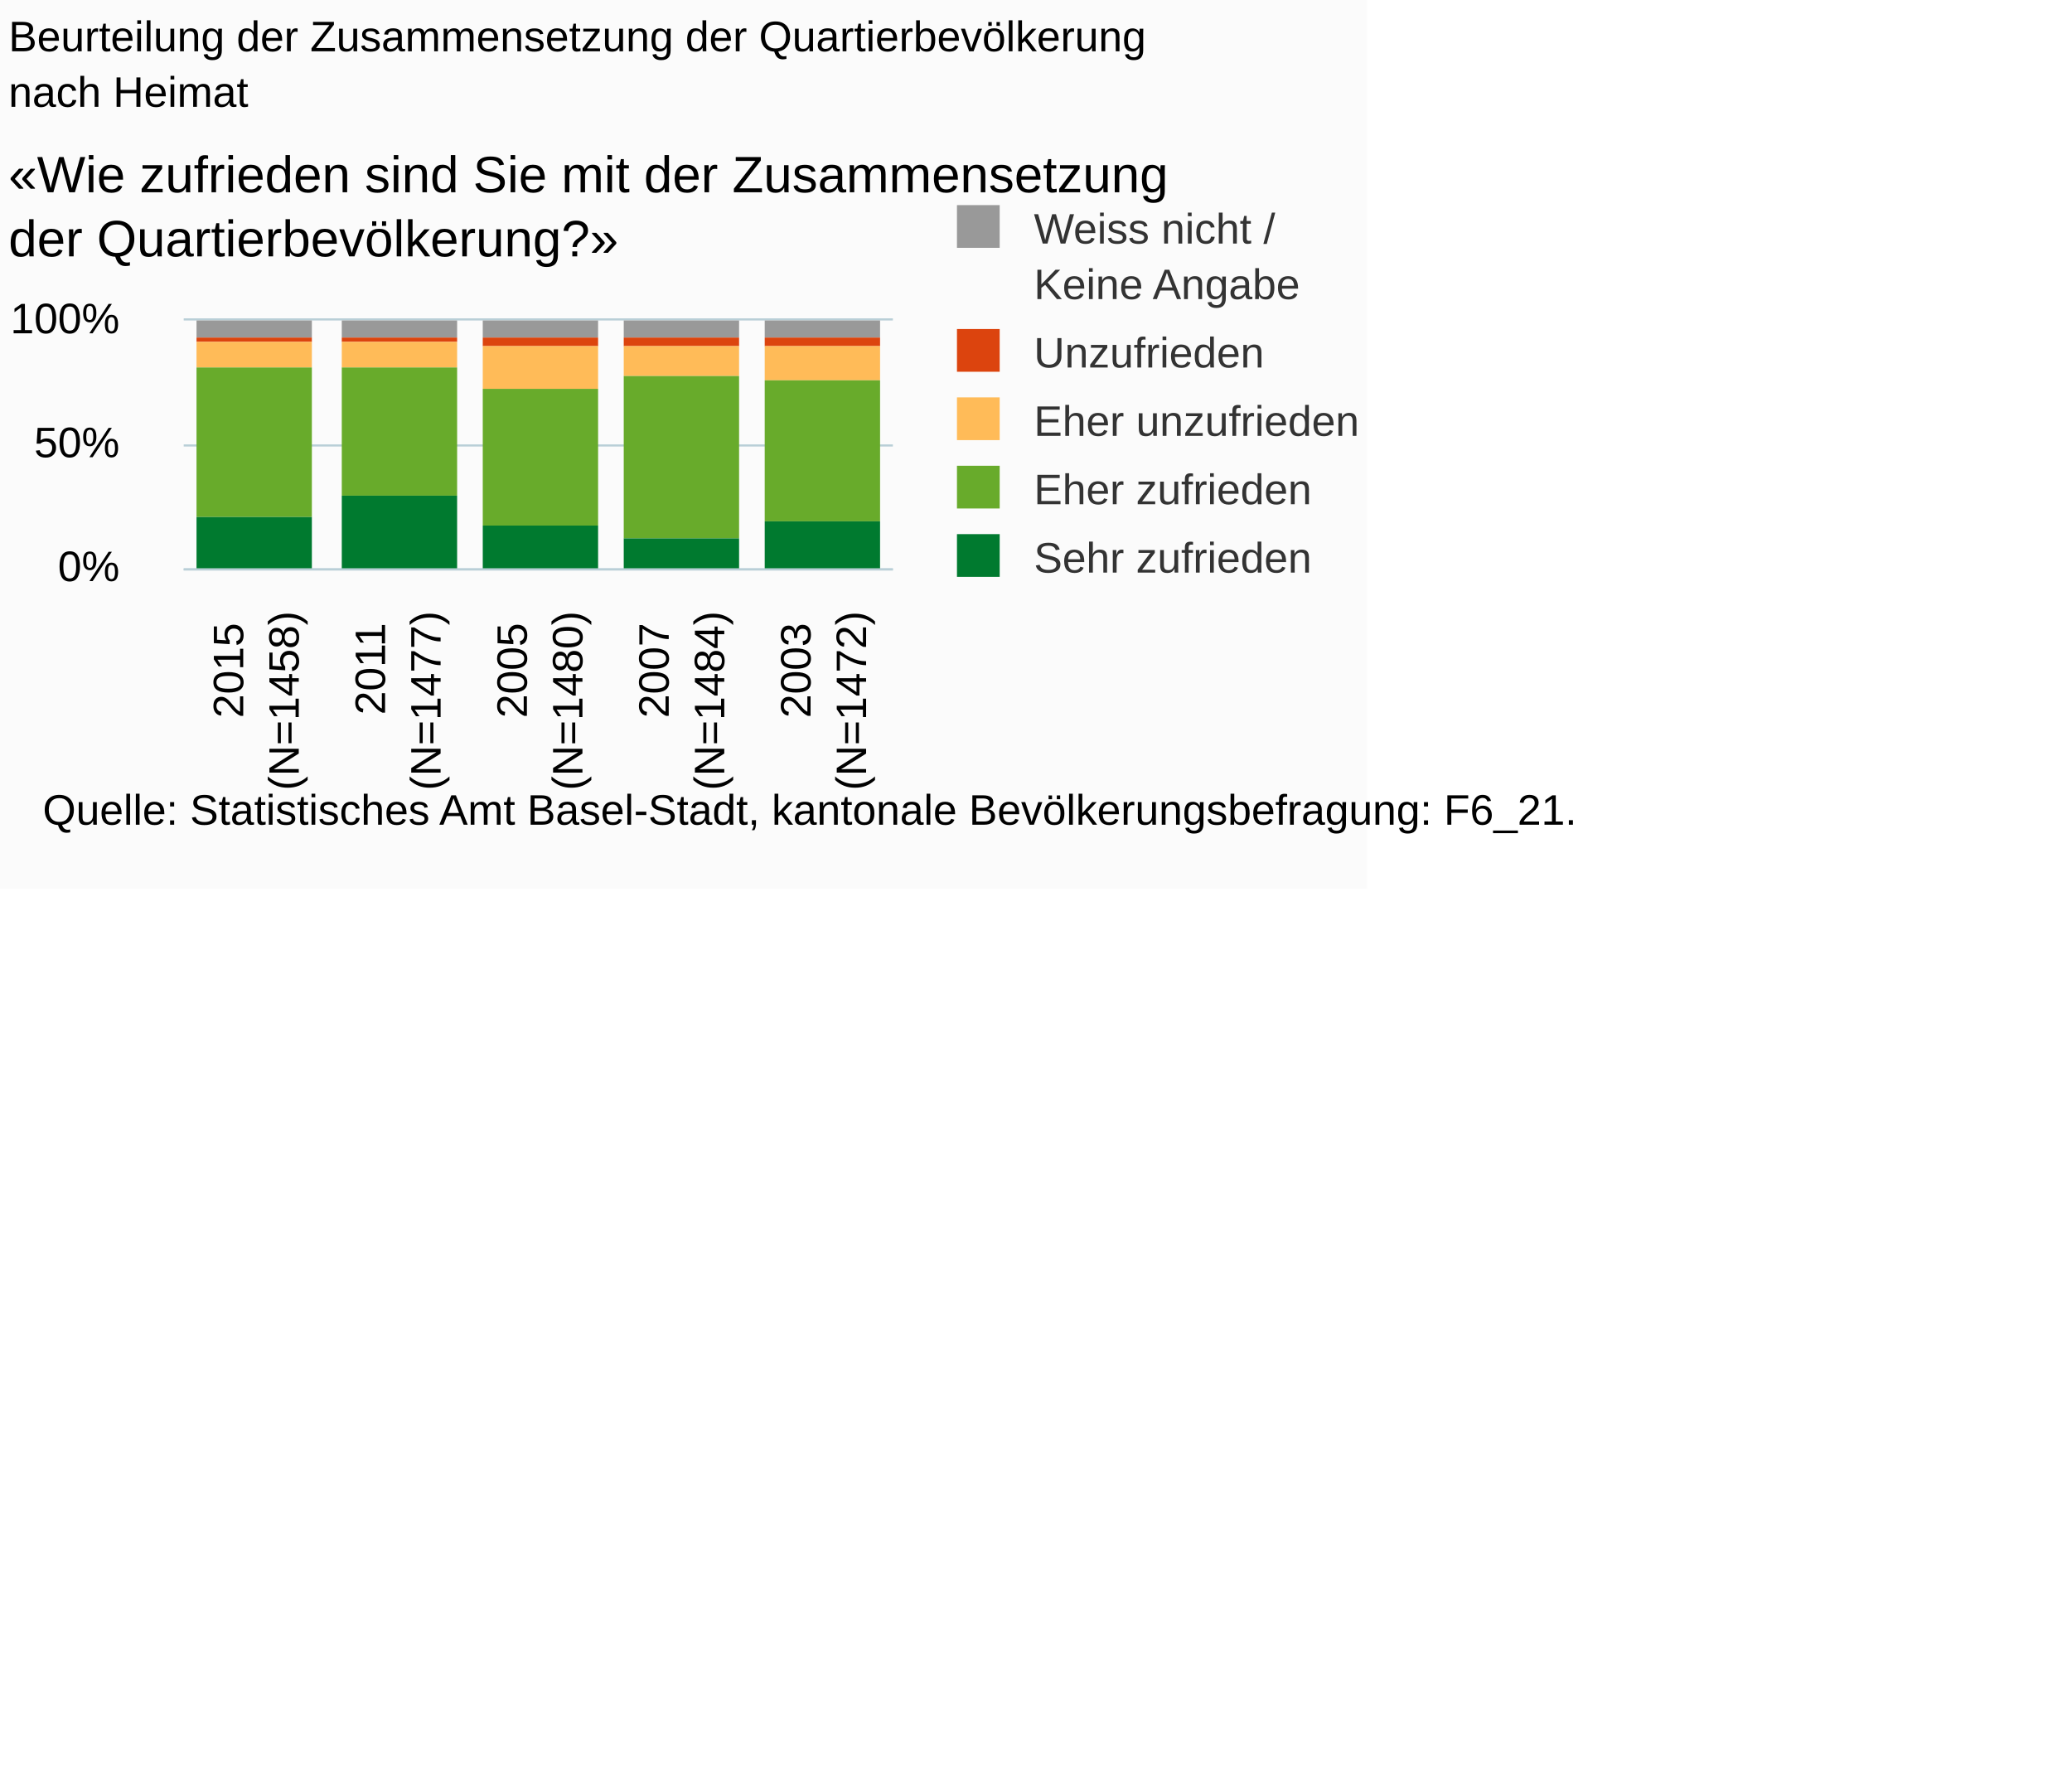
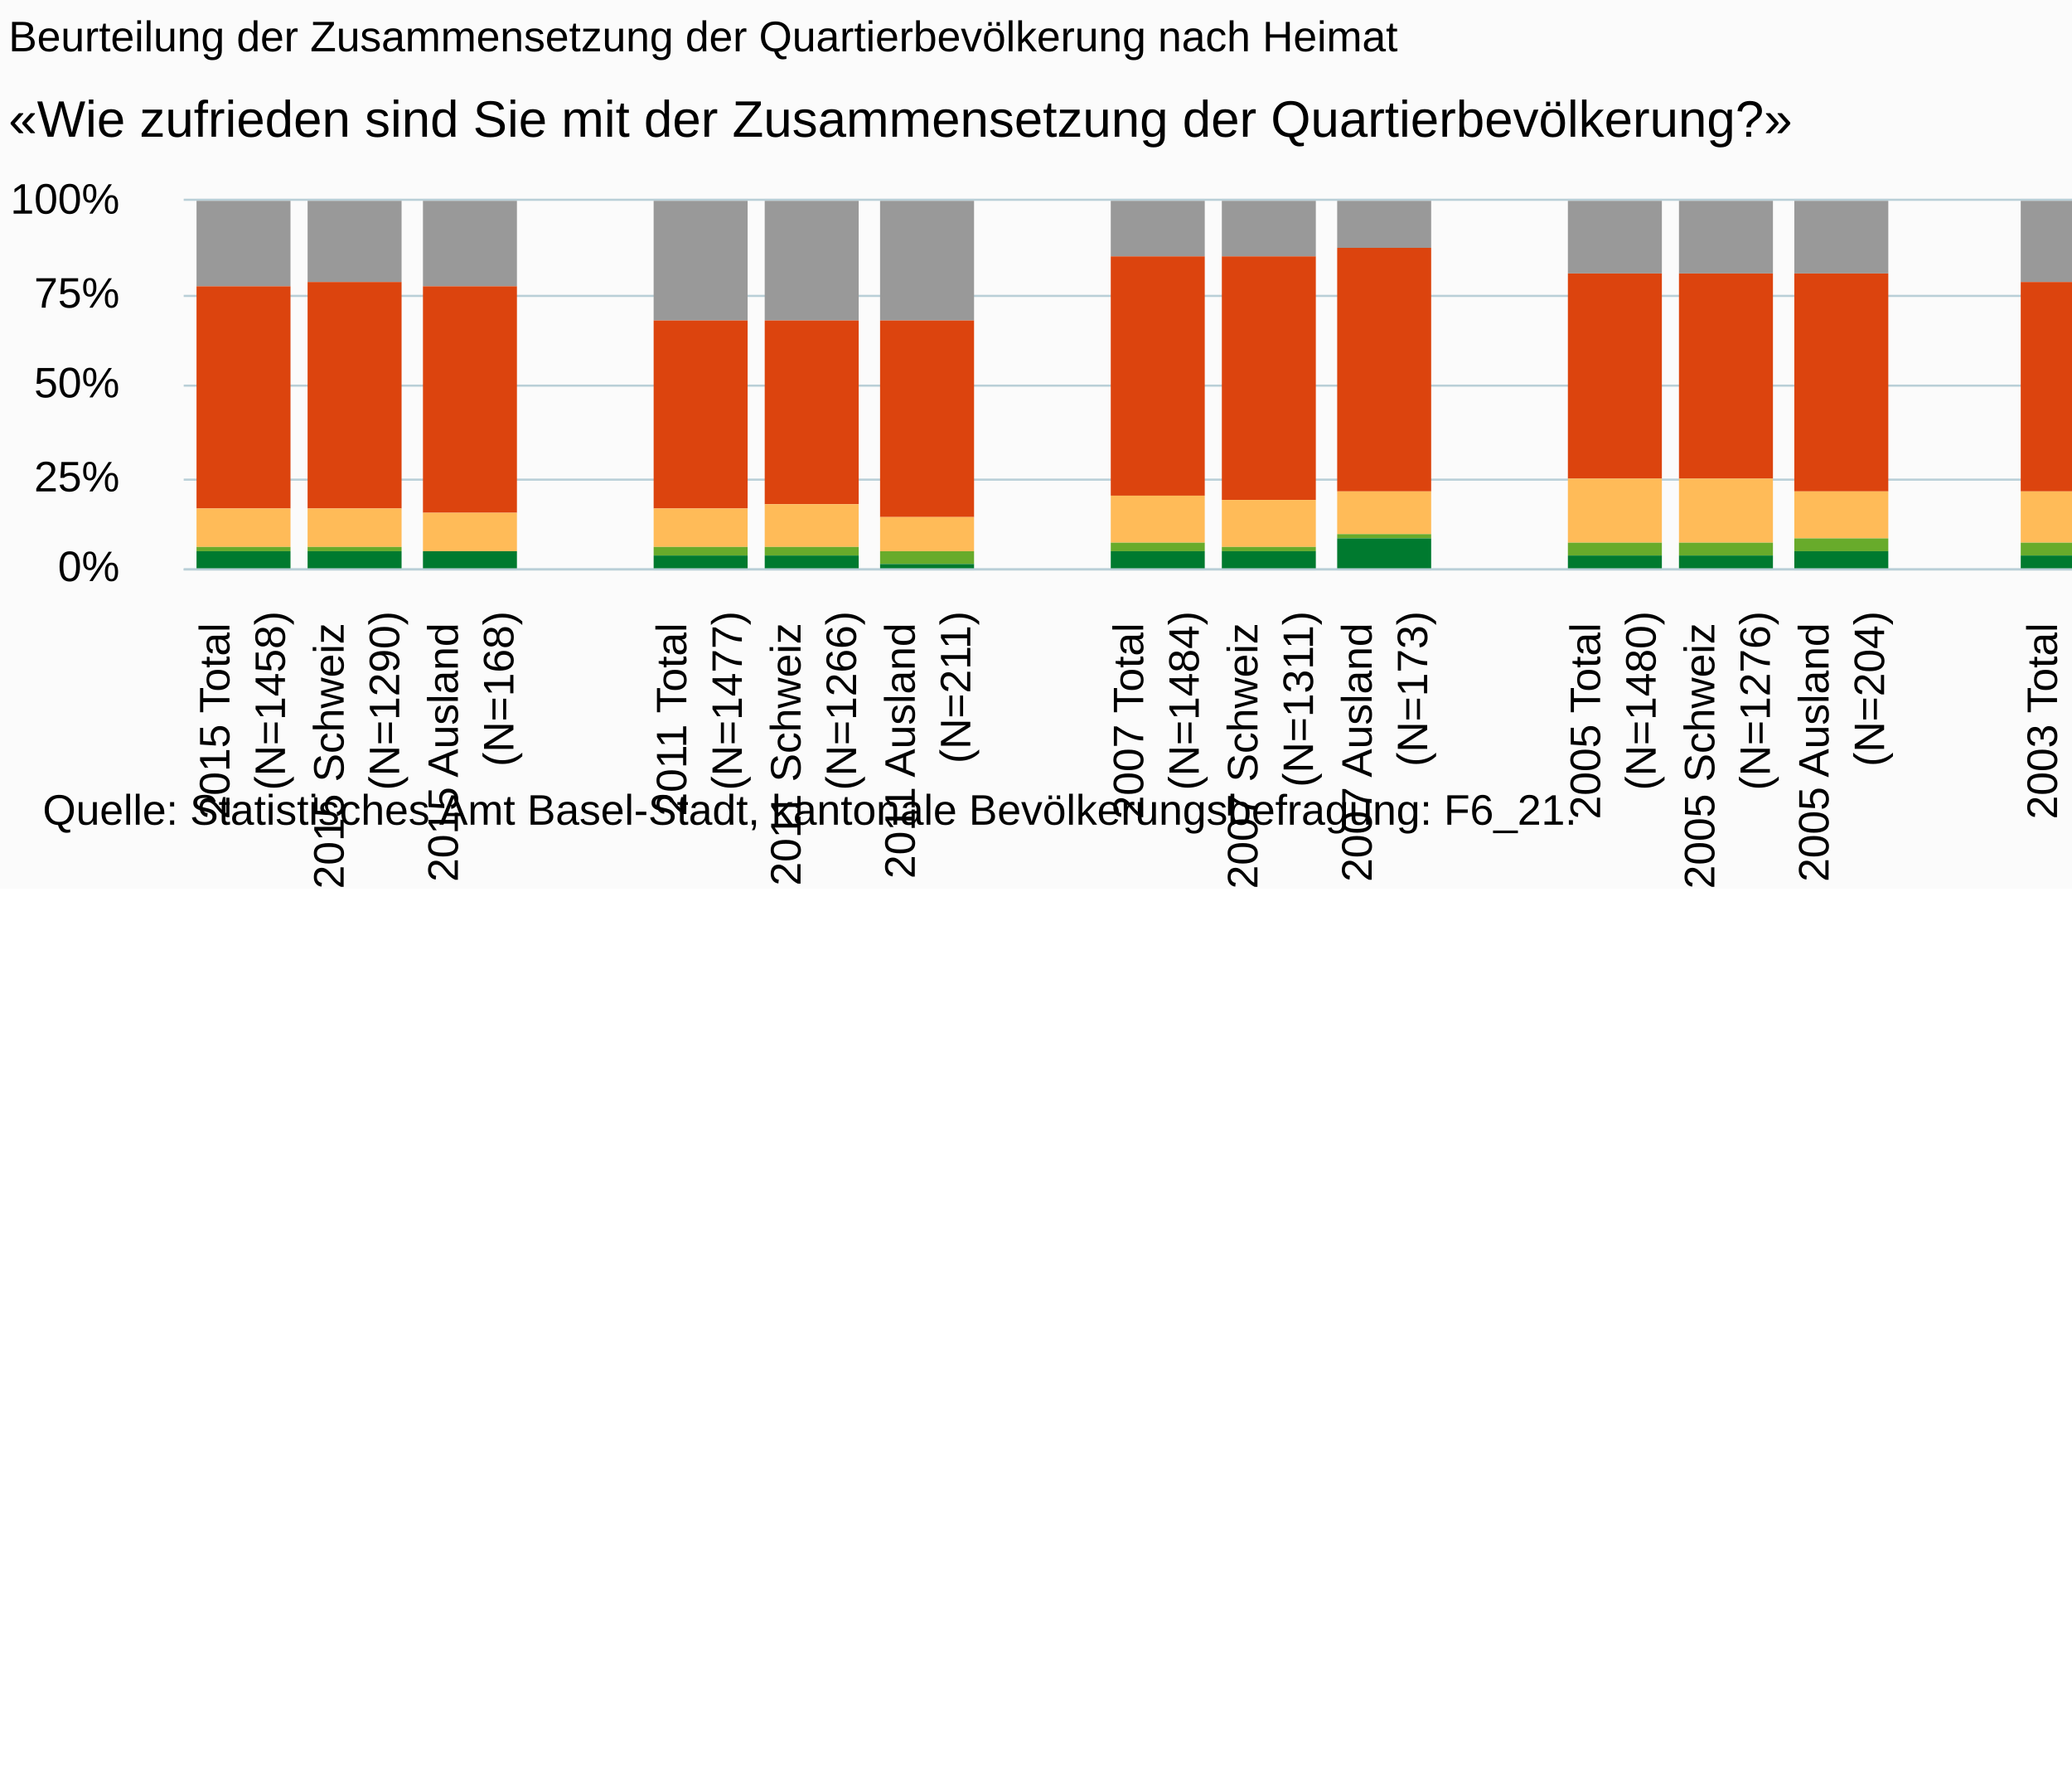
<svg xmlns="http://www.w3.org/2000/svg" version="1.1" class="highcharts-root" style="font-family:Arial;font-size:10px;" viewBox="0 0 485 415">
  <defs>
-     <clipPath id="highcharts-o23x1ad-6">
-       <rect x="0" y="0" width="166" height="58" fill="none" />
+     <clipPath id="highcharts-qqwso54-6">
+       <rect x="0" y="0" width="508" height="86" fill="none" />
    </clipPath>
-     <clipPath id="highcharts-o23x1ad-7">
-       <rect x="0" y="0" width="166" height="58" fill="none" />
+     <clipPath id="highcharts-qqwso54-7">
+       <rect x="0" y="0" width="508" height="86" fill="none" />
    </clipPath>
  </defs>
-   <rect fill="#fbfbfb" class="highcharts-background" x="0" y="0" width="320" height="208" rx="0" ry="0" />
-   <rect fill="none" class="highcharts-plot-background" x="43" y="75" width="166" height="58" />
+   <rect fill="#fbfbfb" class="highcharts-background" x="0" y="0" width="665" height="208" rx="0" ry="0" />
+   <rect fill="none" class="highcharts-plot-background" x="43" y="47" width="508" height="86" />
  <g class="highcharts-pane-group" data-z-index="0" />
  <g class="highcharts-grid highcharts-xaxis-grid " data-z-index="1">
-     <path fill="none" data-z-index="1" class="highcharts-grid-line" d="M 75.5 75 L 75.5 133" opacity="1" />
-     <path fill="none" data-z-index="1" class="highcharts-grid-line" d="M 108.5 75 L 108.5 133" opacity="1" />
-     <path fill="none" data-z-index="1" class="highcharts-grid-line" d="M 142.5 75 L 142.5 133" opacity="1" />
-     <path fill="none" data-z-index="1" class="highcharts-grid-line" d="M 175.5 75 L 175.5 133" opacity="1" />
-     <path fill="none" data-z-index="1" class="highcharts-grid-line" d="M 208.5 75 L 208.5 133" opacity="1" />
-     <path fill="none" data-z-index="1" class="highcharts-grid-line" d="M 42.5 75 L 42.5 133" opacity="1" />
+     <path fill="none" data-z-index="1" class="highcharts-grid-line" d="M 69.5 47 L 69.5 133" opacity="1" />
+     <path fill="none" data-z-index="1" class="highcharts-grid-line" d="M 95.5 47 L 95.5 133" opacity="1" />
+     <path fill="none" data-z-index="1" class="highcharts-grid-line" d="M 122.5 47 L 122.5 133" opacity="1" />
+     <path fill="none" data-z-index="1" class="highcharts-grid-line" d="M 149.5 47 L 149.5 133" opacity="1" />
+     <path fill="none" data-z-index="1" class="highcharts-grid-line" d="M 176.5 47 L 176.5 133" opacity="1" />
+     <path fill="none" data-z-index="1" class="highcharts-grid-line" d="M 202.5 47 L 202.5 133" opacity="1" />
+     <path fill="none" data-z-index="1" class="highcharts-grid-line" d="M 229.5 47 L 229.5 133" opacity="1" />
+     <path fill="none" data-z-index="1" class="highcharts-grid-line" d="M 256.5 47 L 256.5 133" opacity="1" />
+     <path fill="none" data-z-index="1" class="highcharts-grid-line" d="M 283.5 47 L 283.5 133" opacity="1" />
+     <path fill="none" data-z-index="1" class="highcharts-grid-line" d="M 309.5 47 L 309.5 133" opacity="1" />
+     <path fill="none" data-z-index="1" class="highcharts-grid-line" d="M 336.5 47 L 336.5 133" opacity="1" />
+     <path fill="none" data-z-index="1" class="highcharts-grid-line" d="M 363.5 47 L 363.5 133" opacity="1" />
+     <path fill="none" data-z-index="1" class="highcharts-grid-line" d="M 390.5 47 L 390.5 133" opacity="1" />
+     <path fill="none" data-z-index="1" class="highcharts-grid-line" d="M 416.5 47 L 416.5 133" opacity="1" />
+     <path fill="none" data-z-index="1" class="highcharts-grid-line" d="M 443.5 47 L 443.5 133" opacity="1" />
+     <path fill="none" data-z-index="1" class="highcharts-grid-line" d="M 470.5 47 L 470.5 133" opacity="1" />
+     <path fill="none" data-z-index="1" class="highcharts-grid-line" d="M 497.5 47 L 497.5 133" opacity="1" />
+     <path fill="none" data-z-index="1" class="highcharts-grid-line" d="M 523.5 47 L 523.5 133" opacity="1" />
+     <path fill="none" data-z-index="1" class="highcharts-grid-line" d="M 550.5 47 L 550.5 133" opacity="1" />
+     <path fill="none" data-z-index="1" class="highcharts-grid-line" d="M 42.5 47 L 42.5 133" opacity="1" />
  </g>
  <g class="highcharts-grid highcharts-yaxis-grid " data-z-index="1">
-     <path fill="none" stroke="#B9CFD7" stroke-width="0.5" data-z-index="1" class="highcharts-grid-line" d="M 43 133.25 L 209 133.25" opacity="1" />
-     <path fill="none" stroke="#B9CFD7" stroke-width="0.5" data-z-index="1" class="highcharts-grid-line" d="M 43 104.25 L 209 104.25" opacity="1" />
-     <path fill="none" stroke="#B9CFD7" stroke-width="0.5" data-z-index="1" class="highcharts-grid-line" d="M 43 74.75 L 209 74.75" opacity="1" />
-   </g>
-   <rect fill="none" class="highcharts-plot-border" data-z-index="1" x="43" y="75" width="166" height="58" />
+     <path fill="none" stroke="#B9CFD7" stroke-width="0.5" data-z-index="1" class="highcharts-grid-line" d="M 43 133.25 L 551 133.25" opacity="1" />
+     <path fill="none" stroke="#B9CFD7" stroke-width="0.5" data-z-index="1" class="highcharts-grid-line" d="M 43 112.25 L 551 112.25" opacity="1" />
+     <path fill="none" stroke="#B9CFD7" stroke-width="0.5" data-z-index="1" class="highcharts-grid-line" d="M 43 90.25 L 551 90.25" opacity="1" />
+     <path fill="none" stroke="#B9CFD7" stroke-width="0.5" data-z-index="1" class="highcharts-grid-line" d="M 43 69.25 L 551 69.25" opacity="1" />
+     <path fill="none" stroke="#B9CFD7" stroke-width="0.5" data-z-index="1" class="highcharts-grid-line" d="M 43 46.75 L 551 46.75" opacity="1" />
+   </g>
+   <rect fill="none" class="highcharts-plot-border" data-z-index="1" x="43" y="47" width="508" height="86" />
  <g class="highcharts-axis highcharts-xaxis " data-z-index="2">
-     <path fill="none" class="highcharts-axis-line" stroke="#B9CFD7" stroke-width="0.5" data-z-index="7" d="M 43 133.25 L 209 133.25" />
+     <path fill="none" class="highcharts-axis-line" stroke="#B9CFD7" stroke-width="0.5" data-z-index="7" d="M 43 133.25 L 551 133.25" />
  </g>
  <g class="highcharts-axis highcharts-yaxis " data-z-index="2">
-     <path fill="none" class="highcharts-axis-line" data-z-index="7" d="M 43 75 L 43 133" />
+     <path fill="none" class="highcharts-axis-line" data-z-index="7" d="M 43 47 L 43 133" />
  </g>
  <g class="highcharts-series-group" data-z-index="3">
-     <g data-z-index="0.1" class="highcharts-series highcharts-series-0 highcharts-column-series " transform="translate(43,75) scale(1 1)" clip-path="url(#highcharts-o23x1ad-7)">
-       <rect x="3" y="0" width="27" height="4" fill="#999999" class="highcharts-point" />
-       <rect x="37" y="0" width="27" height="4" fill="#999999" class="highcharts-point" />
-       <rect x="70" y="0" width="27" height="4" fill="#999999" class="highcharts-point" />
-       <rect x="103" y="0" width="27" height="4" fill="#999999" class="highcharts-point" />
-       <rect x="136" y="0" width="27" height="4" fill="#999999" class="highcharts-point" />
-     </g>
-     <g data-z-index="0.1" class="highcharts-markers highcharts-series-0 highcharts-column-series " transform="translate(43,75) scale(1 1)" clip-path="none" />
-     <g data-z-index="0.1" class="highcharts-series highcharts-series-1 highcharts-column-series " transform="translate(43,75) scale(1 1)" clip-path="url(#highcharts-o23x1ad-7)">
-       <rect x="3" y="4" width="27" height="1" fill="#dc440e" class="highcharts-point" />
-       <rect x="37" y="4" width="27" height="1" fill="#dc440e" class="highcharts-point" />
-       <rect x="70" y="4" width="27" height="2" fill="#dc440e" class="highcharts-point" />
-       <rect x="103" y="4" width="27" height="2" fill="#dc440e" class="highcharts-point" />
-       <rect x="136" y="4" width="27" height="2" fill="#dc440e" class="highcharts-point" />
-     </g>
-     <g data-z-index="0.1" class="highcharts-markers highcharts-series-1 highcharts-column-series " transform="translate(43,75) scale(1 1)" clip-path="none" />
-     <g data-z-index="0.1" class="highcharts-series highcharts-series-2 highcharts-column-series " transform="translate(43,75) scale(1 1)" clip-path="url(#highcharts-o23x1ad-7)">
-       <rect x="3" y="5" width="27" height="6" fill="#ffbb58" class="highcharts-point" />
-       <rect x="37" y="5" width="27" height="6" fill="#ffbb58" class="highcharts-point" />
-       <rect x="70" y="6" width="27" height="10" fill="#ffbb58" class="highcharts-point" />
-       <rect x="103" y="6" width="27" height="7" fill="#ffbb58" class="highcharts-point" />
-       <rect x="136" y="6" width="27" height="8" fill="#ffbb58" class="highcharts-point" />
-     </g>
-     <g data-z-index="0.1" class="highcharts-markers highcharts-series-2 highcharts-column-series " transform="translate(43,75) scale(1 1)" clip-path="none" />
-     <g data-z-index="0.1" class="highcharts-series highcharts-series-3 highcharts-column-series " transform="translate(43,75) scale(1 1)" clip-path="url(#highcharts-o23x1ad-7)">
-       <rect x="3" y="11" width="27" height="35" fill="#68ab2b" class="highcharts-point" />
-       <rect x="37" y="11" width="27" height="30" fill="#68ab2b" class="highcharts-point" />
-       <rect x="70" y="16" width="27" height="32" fill="#68ab2b" class="highcharts-point" />
-       <rect x="103" y="13" width="27" height="38" fill="#68ab2b" class="highcharts-point" />
-       <rect x="136" y="14" width="27" height="33" fill="#68ab2b" class="highcharts-point" />
-     </g>
-     <g data-z-index="0.1" class="highcharts-markers highcharts-series-3 highcharts-column-series " transform="translate(43,75) scale(1 1)" clip-path="none" />
-     <g data-z-index="0.1" class="highcharts-series highcharts-series-4 highcharts-column-series " transform="translate(43,75) scale(1 1)" clip-path="url(#highcharts-o23x1ad-7)">
-       <rect x="3" y="46" width="27" height="13" fill="#007a2f" class="highcharts-point" />
-       <rect x="37" y="41" width="27" height="18" fill="#007a2f" class="highcharts-point" />
-       <rect x="70" y="48" width="27" height="11" fill="#007a2f" class="highcharts-point" />
-       <rect x="103" y="51" width="27" height="8" fill="#007a2f" class="highcharts-point" />
-       <rect x="136" y="47" width="27" height="12" fill="#007a2f" class="highcharts-point" />
-     </g>
-     <g data-z-index="0.1" class="highcharts-markers highcharts-series-4 highcharts-column-series " transform="translate(43,75) scale(1 1)" clip-path="none" />
+     <g data-z-index="0.1" class="highcharts-series highcharts-series-0 highcharts-column-series " transform="translate(43,47) scale(1 1)" clip-path="url(#highcharts-qqwso54-7)">
+       <rect x="3" y="0" width="22" height="20" fill="#999999" class="highcharts-point" />
+       <rect x="29" y="0" width="22" height="19" fill="#999999" class="highcharts-point" />
+       <rect x="56" y="0" width="22" height="20" fill="#999999" class="highcharts-point" />
+       <rect x="110" y="0" width="22" height="28" fill="#999999" class="highcharts-point" />
+       <rect x="136" y="0" width="22" height="28" fill="#999999" class="highcharts-point" />
+       <rect x="163" y="0" width="22" height="28" fill="#999999" class="highcharts-point" />
+       <rect x="217" y="0" width="22" height="13" fill="#999999" class="highcharts-point" />
+       <rect x="243" y="0" width="22" height="13" fill="#999999" class="highcharts-point" />
+       <rect x="270" y="0" width="22" height="11" fill="#999999" class="highcharts-point" />
+       <rect x="324" y="0" width="22" height="17" fill="#999999" class="highcharts-point" />
+       <rect x="350" y="0" width="22" height="17" fill="#999999" class="highcharts-point" />
+       <rect x="377" y="0" width="22" height="17" fill="#999999" class="highcharts-point" />
+       <rect x="430" y="0" width="22" height="19" fill="#999999" class="highcharts-point" />
+       <rect x="457" y="0" width="22" height="18" fill="#999999" class="highcharts-point" />
+       <rect x="484" y="0" width="22" height="19" fill="#999999" class="highcharts-point" />
+     </g>
+     <g data-z-index="0.1" class="highcharts-markers highcharts-series-0 highcharts-column-series " transform="translate(43,47) scale(1 1)" clip-path="none" />
+     <g data-z-index="0.1" class="highcharts-series highcharts-series-1 highcharts-column-series " transform="translate(43,47) scale(1 1)" clip-path="url(#highcharts-qqwso54-7)">
+       <rect x="3" y="20" width="22" height="52" fill="#dc440e" class="highcharts-point" />
+       <rect x="29" y="19" width="22" height="53" fill="#dc440e" class="highcharts-point" />
+       <rect x="56" y="20" width="22" height="53" fill="#dc440e" class="highcharts-point" />
+       <rect x="110" y="28" width="22" height="44" fill="#dc440e" class="highcharts-point" />
+       <rect x="136" y="28" width="22" height="43" fill="#dc440e" class="highcharts-point" />
+       <rect x="163" y="28" width="22" height="46" fill="#dc440e" class="highcharts-point" />
+       <rect x="217" y="13" width="22" height="56" fill="#dc440e" class="highcharts-point" />
+       <rect x="243" y="13" width="22" height="57" fill="#dc440e" class="highcharts-point" />
+       <rect x="270" y="11" width="22" height="57" fill="#dc440e" class="highcharts-point" />
+       <rect x="324" y="17" width="22" height="48" fill="#dc440e" class="highcharts-point" />
+       <rect x="350" y="17" width="22" height="48" fill="#dc440e" class="highcharts-point" />
+       <rect x="377" y="17" width="22" height="51" fill="#dc440e" class="highcharts-point" />
+       <rect x="430" y="19" width="22" height="49" fill="#dc440e" class="highcharts-point" />
+       <rect x="457" y="18" width="22" height="49" fill="#dc440e" class="highcharts-point" />
+       <rect x="484" y="19" width="22" height="51" fill="#dc440e" class="highcharts-point" />
+     </g>
+     <g data-z-index="0.1" class="highcharts-markers highcharts-series-1 highcharts-column-series " transform="translate(43,47) scale(1 1)" clip-path="none" />
+     <g data-z-index="0.1" class="highcharts-series highcharts-series-2 highcharts-column-series " transform="translate(43,47) scale(1 1)" clip-path="url(#highcharts-qqwso54-7)">
+       <rect x="3" y="72" width="22" height="9" fill="#ffbb58" class="highcharts-point" />
+       <rect x="29" y="72" width="22" height="9" fill="#ffbb58" class="highcharts-point" />
+       <rect x="56" y="73" width="22" height="9" fill="#ffbb58" class="highcharts-point" />
+       <rect x="110" y="72" width="22" height="9" fill="#ffbb58" class="highcharts-point" />
+       <rect x="136" y="71" width="22" height="10" fill="#ffbb58" class="highcharts-point" />
+       <rect x="163" y="74" width="22" height="8" fill="#ffbb58" class="highcharts-point" />
+       <rect x="217" y="69" width="22" height="11" fill="#ffbb58" class="highcharts-point" />
+       <rect x="243" y="70" width="22" height="11" fill="#ffbb58" class="highcharts-point" />
+       <rect x="270" y="68" width="22" height="10" fill="#ffbb58" class="highcharts-point" />
+       <rect x="324" y="65" width="22" height="15" fill="#ffbb58" class="highcharts-point" />
+       <rect x="350" y="65" width="22" height="15" fill="#ffbb58" class="highcharts-point" />
+       <rect x="377" y="68" width="22" height="11" fill="#ffbb58" class="highcharts-point" />
+       <rect x="430" y="68" width="22" height="12" fill="#ffbb58" class="highcharts-point" />
+       <rect x="457" y="67" width="22" height="14" fill="#ffbb58" class="highcharts-point" />
+       <rect x="484" y="70" width="22" height="7" fill="#ffbb58" class="highcharts-point" />
+     </g>
+     <g data-z-index="0.1" class="highcharts-markers highcharts-series-2 highcharts-column-series " transform="translate(43,47) scale(1 1)" clip-path="none" />
+     <g data-z-index="0.1" class="highcharts-series highcharts-series-3 highcharts-column-series " transform="translate(43,47) scale(1 1)" clip-path="url(#highcharts-qqwso54-7)">
+       <rect x="3" y="81" width="22" height="1" fill="#68ab2b" class="highcharts-point" />
+       <rect x="29" y="81" width="22" height="1" fill="#68ab2b" class="highcharts-point" />
+       <rect x="56" y="82" width="22" height="0" fill="#68ab2b" class="highcharts-point" />
+       <rect x="110" y="81" width="22" height="2" fill="#68ab2b" class="highcharts-point" />
+       <rect x="136" y="81" width="22" height="2" fill="#68ab2b" class="highcharts-point" />
+       <rect x="163" y="82" width="22" height="3" fill="#68ab2b" class="highcharts-point" />
+       <rect x="217" y="80" width="22" height="2" fill="#68ab2b" class="highcharts-point" />
+       <rect x="243" y="81" width="22" height="1" fill="#68ab2b" class="highcharts-point" />
+       <rect x="270" y="78" width="22" height="1" fill="#68ab2b" class="highcharts-point" />
+       <rect x="324" y="80" width="22" height="3" fill="#68ab2b" class="highcharts-point" />
+       <rect x="350" y="80" width="22" height="3" fill="#68ab2b" class="highcharts-point" />
+       <rect x="377" y="79" width="22" height="3" fill="#68ab2b" class="highcharts-point" />
+       <rect x="430" y="80" width="22" height="3" fill="#68ab2b" class="highcharts-point" />
+       <rect x="457" y="81" width="22" height="2" fill="#68ab2b" class="highcharts-point" />
+       <rect x="484" y="77" width="22" height="2" fill="#68ab2b" class="highcharts-point" />
+     </g>
+     <g data-z-index="0.1" class="highcharts-markers highcharts-series-3 highcharts-column-series " transform="translate(43,47) scale(1 1)" clip-path="none" />
+     <g data-z-index="0.1" class="highcharts-series highcharts-series-4 highcharts-column-series " transform="translate(43,47) scale(1 1)" clip-path="url(#highcharts-qqwso54-7)">
+       <rect x="3" y="82" width="22" height="5" fill="#007a2f" class="highcharts-point" />
+       <rect x="29" y="82" width="22" height="5" fill="#007a2f" class="highcharts-point" />
+       <rect x="56" y="82" width="22" height="5" fill="#007a2f" class="highcharts-point" />
+       <rect x="110" y="83" width="22" height="4" fill="#007a2f" class="highcharts-point" />
+       <rect x="136" y="83" width="22" height="4" fill="#007a2f" class="highcharts-point" />
+       <rect x="163" y="85" width="22" height="2" fill="#007a2f" class="highcharts-point" />
+       <rect x="217" y="82" width="22" height="5" fill="#007a2f" class="highcharts-point" />
+       <rect x="243" y="82" width="22" height="5" fill="#007a2f" class="highcharts-point" />
+       <rect x="270" y="79" width="22" height="8" fill="#007a2f" class="highcharts-point" />
+       <rect x="324" y="83" width="22" height="4" fill="#007a2f" class="highcharts-point" />
+       <rect x="350" y="83" width="22" height="4" fill="#007a2f" class="highcharts-point" />
+       <rect x="377" y="82" width="22" height="5" fill="#007a2f" class="highcharts-point" />
+       <rect x="430" y="83" width="22" height="4" fill="#007a2f" class="highcharts-point" />
+       <rect x="457" y="83" width="22" height="4" fill="#007a2f" class="highcharts-point" />
+       <rect x="484" y="79" width="22" height="8" fill="#007a2f" class="highcharts-point" />
+     </g>
+     <g data-z-index="0.1" class="highcharts-markers highcharts-series-4 highcharts-column-series " transform="translate(43,47) scale(1 1)" clip-path="none" />
  </g>
  <text x="2" text-anchor="start" class="highcharts-title" data-z-index="4" style="color:#000000;font-size:10px;font-weight:normal;fill:#000000;" y="12">
-     <tspan>Beurteilung der Zusammensetzung der Quartierbevölkerung</tspan>
-     <tspan dy="13" x="2">nach Heimat</tspan>
+     <tspan>Beurteilung der Zusammensetzung der Quartierbevölkerung nach Heimat</tspan>
  </text>
-   <text x="2" text-anchor="start" class="highcharts-subtitle" data-z-index="4" style="color:#000000;font-size:12px;fill:#000000;" y="45">
-     <tspan>«Wie zufrieden sind Sie mit der Zusammensetzung</tspan>
-     <tspan dy="15" x="2">der Quartierbevölkerung?»</tspan>
+   <text x="2" text-anchor="start" class="highcharts-subtitle" data-z-index="4" style="color:#000000;font-size:12px;fill:#000000;" y="32">
+     <tspan>«Wie zufrieden sind Sie mit der Zusammensetzung der Quartierbevölkerung?»</tspan>
  </text>
-   <g class="highcharts-legend" data-z-index="7" transform="translate(221,49)">
-     <rect fill="none" class="highcharts-legend-box" rx="0" ry="0" x="0" y="0" width="96" height="88" visibility="visible" />
+   <g class="highcharts-legend" data-z-index="7" transform="translate(563,49)">
+     <rect fill="none" class="highcharts-legend-box" rx="0" ry="0" x="0" y="0" width="99" height="88" visibility="visible" />
    <g data-z-index="1">
      <g>
        <g class="highcharts-legend-item highcharts-column-series highcharts-color-undefined highcharts-series-0" data-z-index="1" transform="translate(0,-5)">
          <text x="21" style="color:#333333;font-size:10px;font-weight:normal;cursor:pointer;font-family:Arial;whitespace:nowrap;fill:#333333;" text-anchor="start" data-z-index="2" y="13">
+             <tspan>Sehr zufrieden</tspan>
+           </text>
+           <rect x="3" y="4" width="10" height="10" fill="#999999" class="highcharts-point" data-z-index="3" />
+         </g>
+         <g class="highcharts-legend-item highcharts-column-series highcharts-color-undefined highcharts-series-1" data-z-index="1" transform="translate(0,11)">
+           <text x="21" y="13" style="color:#333333;font-size:10px;font-weight:normal;cursor:pointer;font-family:Arial;whitespace:nowrap;fill:#333333;" text-anchor="start" data-z-index="2">
+             <tspan>Eher zufrieden</tspan>
+           </text>
+           <rect x="3" y="4" width="10" height="10" fill="#dc440e" class="highcharts-point" data-z-index="3" />
+         </g>
+         <g class="highcharts-legend-item highcharts-column-series highcharts-color-undefined highcharts-series-2" data-z-index="1" transform="translate(0,27)">
+           <text x="21" y="13" style="color:#333333;font-size:10px;font-weight:normal;cursor:pointer;font-family:Arial;whitespace:nowrap;fill:#333333;" text-anchor="start" data-z-index="2">
+             <tspan>Eher unzufrieden</tspan>
+           </text>
+           <rect x="3" y="4" width="10" height="10" fill="#ffbb58" class="highcharts-point" data-z-index="3" />
+         </g>
+         <g class="highcharts-legend-item highcharts-column-series highcharts-color-undefined highcharts-series-3" data-z-index="1" transform="translate(0,43)">
+           <text x="21" y="13" style="color:#333333;font-size:10px;font-weight:normal;cursor:pointer;font-family:Arial;whitespace:nowrap;fill:#333333;" text-anchor="start" data-z-index="2">
+             <tspan>Ganz unzufrieden</tspan>
+           </text>
+           <rect x="3" y="4" width="10" height="10" fill="#68ab2b" class="highcharts-point" data-z-index="3" />
+         </g>
+         <g class="highcharts-legend-item highcharts-column-series highcharts-color-undefined highcharts-series-4" data-z-index="1" transform="translate(0,59)">
+           <text x="21" y="13" style="color:#333333;font-size:10px;font-weight:normal;cursor:pointer;font-family:Arial;whitespace:nowrap;fill:#333333;" text-anchor="start" data-z-index="2">
            <tspan>Weiss nicht /</tspan>
-             <tspan x="21" dy="13">Keine Angabe</tspan>
-           </text>
-           <rect x="3" y="4" width="10" height="10" fill="#999999" class="highcharts-point" data-z-index="3" />
-         </g>
-         <g class="highcharts-legend-item highcharts-column-series highcharts-color-undefined highcharts-series-1" data-z-index="1" transform="translate(0,24)">
-           <text x="21" y="13" style="color:#333333;font-size:10px;font-weight:normal;cursor:pointer;font-family:Arial;whitespace:nowrap;fill:#333333;" text-anchor="start" data-z-index="2">
-             <tspan>Unzufrieden</tspan>
-           </text>
-           <rect x="3" y="4" width="10" height="10" fill="#dc440e" class="highcharts-point" data-z-index="3" />
-         </g>
-         <g class="highcharts-legend-item highcharts-column-series highcharts-color-undefined highcharts-series-2" data-z-index="1" transform="translate(0,40)">
-           <text x="21" y="13" style="color:#333333;font-size:10px;font-weight:normal;cursor:pointer;font-family:Arial;whitespace:nowrap;fill:#333333;" text-anchor="start" data-z-index="2">
-             <tspan>Eher unzufrieden</tspan>
-           </text>
-           <rect x="3" y="4" width="10" height="10" fill="#ffbb58" class="highcharts-point" data-z-index="3" />
-         </g>
-         <g class="highcharts-legend-item highcharts-column-series highcharts-color-undefined highcharts-series-3" data-z-index="1" transform="translate(0,56)">
-           <text x="21" y="13" style="color:#333333;font-size:10px;font-weight:normal;cursor:pointer;font-family:Arial;whitespace:nowrap;fill:#333333;" text-anchor="start" data-z-index="2">
-             <tspan>Eher zufrieden</tspan>
-           </text>
-           <rect x="3" y="4" width="10" height="10" fill="#68ab2b" class="highcharts-point" data-z-index="3" />
-         </g>
-         <g class="highcharts-legend-item highcharts-column-series highcharts-color-undefined highcharts-series-4" data-z-index="1" transform="translate(0,72)">
-           <text x="21" y="13" style="color:#333333;font-size:10px;font-weight:normal;cursor:pointer;font-family:Arial;whitespace:nowrap;fill:#333333;" text-anchor="start" data-z-index="2">
-             <tspan>Sehr zufrieden</tspan>
+             <tspan x="21" dy="13">keine Angabe</tspan>
          </text>
          <rect x="3" y="4" width="10" height="10" fill="#007a2f" class="highcharts-point" data-z-index="3" />
        </g>
      </g>
    </g>
  </g>
  <g class="highcharts-axis-labels highcharts-xaxis-labels " data-z-index="7">
-     <text x="56.933" style="color:#000000;cursor:default;font-size:10px;white-space:nowrap;fill:#000000;" text-anchor="end" transform="translate(0,0) rotate(-90 56.93333 143)" y="143" opacity="1">
-       <tspan>2015</tspan>
-       <tspan x="56.933" dy="13">(N=1458)</tspan>
-     </text>
-     <text x="90.133" style="color:#000000;cursor:default;font-size:10px;white-space:nowrap;fill:#000000;" text-anchor="end" transform="translate(0,0) rotate(-90 90.13333 143)" y="143" opacity="1">
-       <tspan>2011</tspan>
-       <tspan x="90.133" dy="13">(N=1477)</tspan>
-     </text>
-     <text x="123.333" style="color:#000000;cursor:default;font-size:10px;white-space:nowrap;fill:#000000;" text-anchor="end" transform="translate(0,0) rotate(-90 123.3333 143)" y="143" opacity="1">
-       <tspan>2005</tspan>
-       <tspan x="123.333" dy="13">(N=1480)</tspan>
-     </text>
-     <text x="156.533" style="color:#000000;cursor:default;font-size:10px;white-space:nowrap;fill:#000000;" text-anchor="end" transform="translate(0,0) rotate(-90 156.5333 143)" y="143" opacity="1">
-       <tspan>2007</tspan>
-       <tspan x="156.533" dy="13">(N=1484)</tspan>
-     </text>
-     <text x="189.733" style="color:#000000;cursor:default;font-size:10px;white-space:nowrap;fill:#000000;" text-anchor="end" transform="translate(0,0) rotate(-90 189.7333 143)" y="143" opacity="1">
-       <tspan>2003</tspan>
-       <tspan x="189.733" dy="13">(N=1472)</tspan>
+     <text x="53.702" style="color:#000000;cursor:default;font-size:10px;white-space:nowrap;fill:#000000;" text-anchor="end" transform="translate(0,0) rotate(-90 53.70175 143)" y="143" opacity="1">
+       <tspan>2015 Total</tspan>
+       <tspan x="53.702" dy="13">(N=1458)</tspan>
+     </text>
+     <text x="80.439" style="color:#000000;cursor:default;font-size:10px;white-space:nowrap;fill:#000000;" text-anchor="end" transform="translate(0,0) rotate(-90 80.4386 143)" y="143" opacity="1">
+       <tspan>2015 Schweiz</tspan>
+       <tspan x="80.439" dy="13">(N=1290)</tspan>
+     </text>
+     <text x="107.175" style="color:#000000;cursor:default;font-size:10px;white-space:nowrap;fill:#000000;" text-anchor="end" transform="translate(0,0) rotate(-90 107.1754 143)" y="143" opacity="1">
+       <tspan>2015 Ausland</tspan>
+       <tspan x="107.175" dy="13">(N=168)</tspan>
+     </text>
+     <text x="133.912" style="color:#000000;cursor:default;font-size:10px;white-space:nowrap;fill:#000000;" text-anchor="end" transform="translate(0,0) rotate(-90 133.9123 143)" y="143" opacity="1" />
+     <text x="160.649" style="color:#000000;cursor:default;font-size:10px;white-space:nowrap;fill:#000000;" text-anchor="end" transform="translate(0,0) rotate(-90 160.6491 143)" y="143" opacity="1">
+       <tspan>2011 Total</tspan>
+       <tspan x="160.649" dy="13">(N=1477)</tspan>
+     </text>
+     <text x="187.386" style="color:#000000;cursor:default;font-size:10px;white-space:nowrap;fill:#000000;" text-anchor="end" transform="translate(0,0) rotate(-90 187.386 143)" y="143" opacity="1">
+       <tspan>2011 Schweiz</tspan>
+       <tspan x="187.386" dy="13">(N=1266)</tspan>
+     </text>
+     <text x="214.123" style="color:#000000;cursor:default;font-size:10px;white-space:nowrap;fill:#000000;" text-anchor="end" transform="translate(0,0) rotate(-90 214.1228 143)" y="143" opacity="1">
+       <tspan>2011 Ausland</tspan>
+       <tspan x="214.123" dy="13">(N=211)</tspan>
+     </text>
+     <text x="240.86" style="color:#000000;cursor:default;font-size:10px;white-space:nowrap;fill:#000000;" text-anchor="end" transform="translate(0,0) rotate(-90 240.8596 143)" y="143" opacity="1" />
+     <text x="267.596" style="color:#000000;cursor:default;font-size:10px;white-space:nowrap;fill:#000000;" text-anchor="end" transform="translate(0,0) rotate(-90 267.5965 143)" y="143" opacity="1">
+       <tspan>2007 Total</tspan>
+       <tspan x="267.596" dy="13">(N=1484)</tspan>
+     </text>
+     <text x="294.333" style="color:#000000;cursor:default;font-size:10px;white-space:nowrap;fill:#000000;" text-anchor="end" transform="translate(0,0) rotate(-90 294.3333 143)" y="143" opacity="1">
+       <tspan>2007 Schweiz</tspan>
+       <tspan x="294.333" dy="13">(N=1311)</tspan>
+     </text>
+     <text x="321.07" style="color:#000000;cursor:default;font-size:10px;white-space:nowrap;fill:#000000;" text-anchor="end" transform="translate(0,0) rotate(-90 321.0702 143)" y="143" opacity="1">
+       <tspan>2007 Ausland</tspan>
+       <tspan x="321.07" dy="13">(N=173)</tspan>
+     </text>
+     <text x="347.807" style="color:#000000;cursor:default;font-size:10px;white-space:nowrap;fill:#000000;" text-anchor="end" transform="translate(0,0) rotate(-90 347.807 143)" y="143" opacity="1" />
+     <text x="374.544" style="color:#000000;cursor:default;font-size:10px;white-space:nowrap;fill:#000000;" text-anchor="end" transform="translate(0,0) rotate(-90 374.5439 143)" y="143" opacity="1">
+       <tspan>2005 Total</tspan>
+       <tspan x="374.544" dy="13">(N=1480)</tspan>
+     </text>
+     <text x="401.281" style="color:#000000;cursor:default;font-size:10px;white-space:nowrap;fill:#000000;" text-anchor="end" transform="translate(0,0) rotate(-90 401.2807 143)" y="143" opacity="1">
+       <tspan>2005 Schweiz</tspan>
+       <tspan x="401.281" dy="13">(N=1276)</tspan>
+     </text>
+     <text x="428.018" style="color:#000000;cursor:default;font-size:10px;white-space:nowrap;fill:#000000;" text-anchor="end" transform="translate(0,0) rotate(-90 428.0175 143)" y="143" opacity="1">
+       <tspan>2005 Ausland</tspan>
+       <tspan x="428.018" dy="13">(N=204)</tspan>
+     </text>
+     <text x="454.754" style="color:#000000;cursor:default;font-size:10px;white-space:nowrap;fill:#000000;" text-anchor="end" transform="translate(0,0) rotate(-90 454.7544 143)" y="143" opacity="1" />
+     <text x="481.491" style="color:#000000;cursor:default;font-size:10px;white-space:nowrap;fill:#000000;" text-anchor="end" transform="translate(0,0) rotate(-90 481.4912 143)" y="143" opacity="1">
+       <tspan>2003 Total</tspan>
+       <tspan x="481.491" dy="13">(N=1472)</tspan>
+     </text>
+     <text x="508.228" style="color:#000000;cursor:default;font-size:10px;white-space:nowrap;fill:#000000;" text-anchor="end" transform="translate(0,0) rotate(-90 508.2281 143)" y="143" opacity="1">
+       <tspan>2003 Schweiz</tspan>
+       <tspan x="508.228" dy="13">(N=1269)</tspan>
+     </text>
+     <text x="534.965" style="color:#000000;cursor:default;font-size:10px;white-space:nowrap;fill:#000000;" text-anchor="end" transform="translate(0,0) rotate(-90 534.9649 143)" y="143" opacity="1">
+       <tspan>2003 Ausland</tspan>
+       <tspan x="534.965" dy="13">(N=203)</tspan>
    </text>
  </g>
  <g class="highcharts-axis-labels highcharts-yaxis-labels " data-z-index="7">
    <text x="28" style="color:#000000;cursor:default;font-size:10px;fill:#000000;" text-anchor="end" transform="translate(0,0)" y="136" opacity="1">0%</text>
-     <text x="28" style="color:#000000;cursor:default;font-size:10px;fill:#000000;" text-anchor="end" transform="translate(0,0)" y="107" opacity="1">50%</text>
-     <text x="28" style="color:#000000;cursor:default;font-size:10px;fill:#000000;" text-anchor="end" transform="translate(0,0)" y="78" opacity="1">100%</text>
+     <text x="28" style="color:#000000;cursor:default;font-size:10px;fill:#000000;" text-anchor="end" transform="translate(0,0)" y="115" opacity="1">25%</text>
+     <text x="28" style="color:#000000;cursor:default;font-size:10px;fill:#000000;" text-anchor="end" transform="translate(0,0)" y="93" opacity="1">50%</text>
+     <text x="28" style="color:#000000;cursor:default;font-size:10px;fill:#000000;" text-anchor="end" transform="translate(0,0)" y="72" opacity="1">75%</text>
+     <text x="28" style="color:#000000;cursor:default;font-size:10px;fill:#000000;" text-anchor="end" transform="translate(0,0)" y="50" opacity="1">100%</text>
  </g>
  <text x="10" class="highcharts-credits" text-anchor="start" data-z-index="8" style="cursor:default;color:#000000;font-size:10px;fill:#000000;" y="193">
    <tspan>Quelle: Statistisches Amt Basel-Stadt, kantonale Bevölkerungsbefragung: F6_21.</tspan>
  </text>
</svg>
